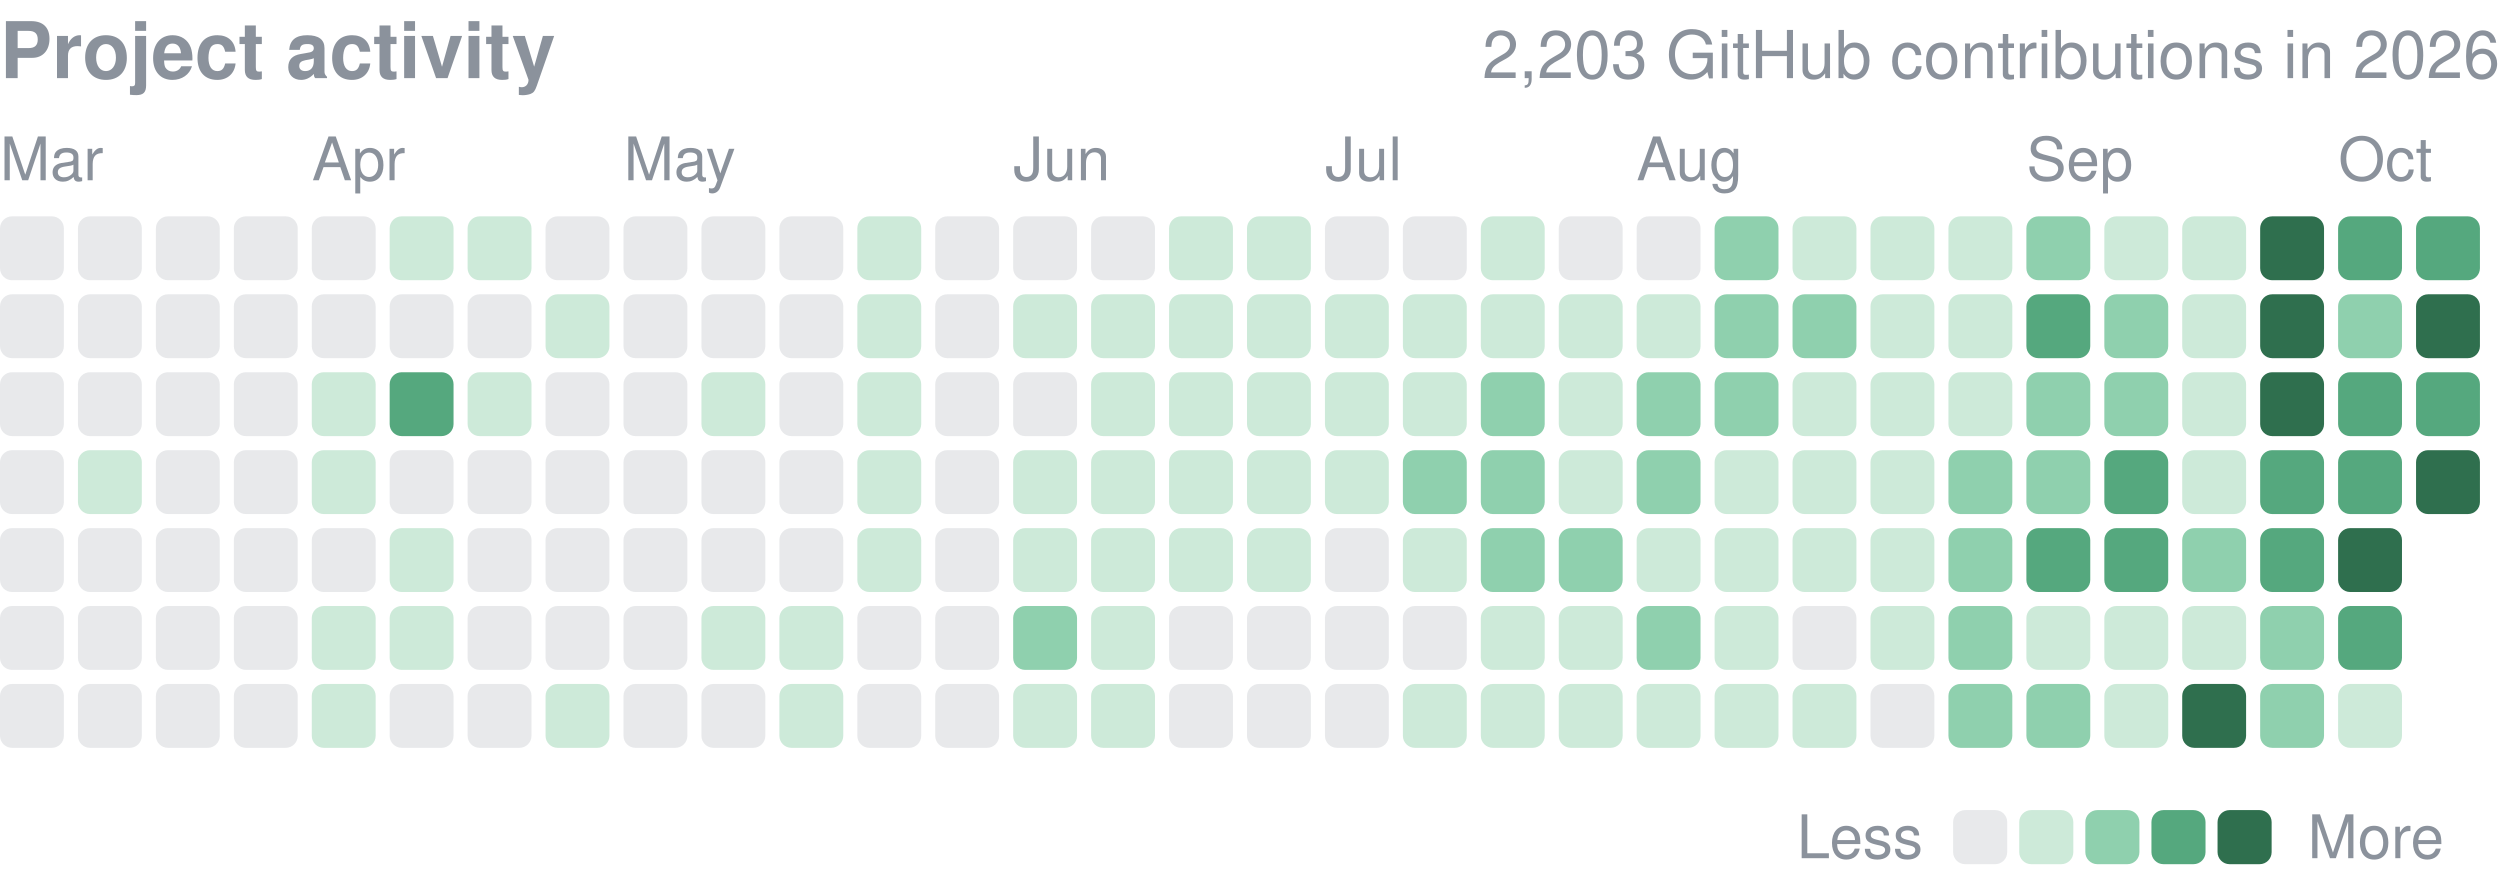
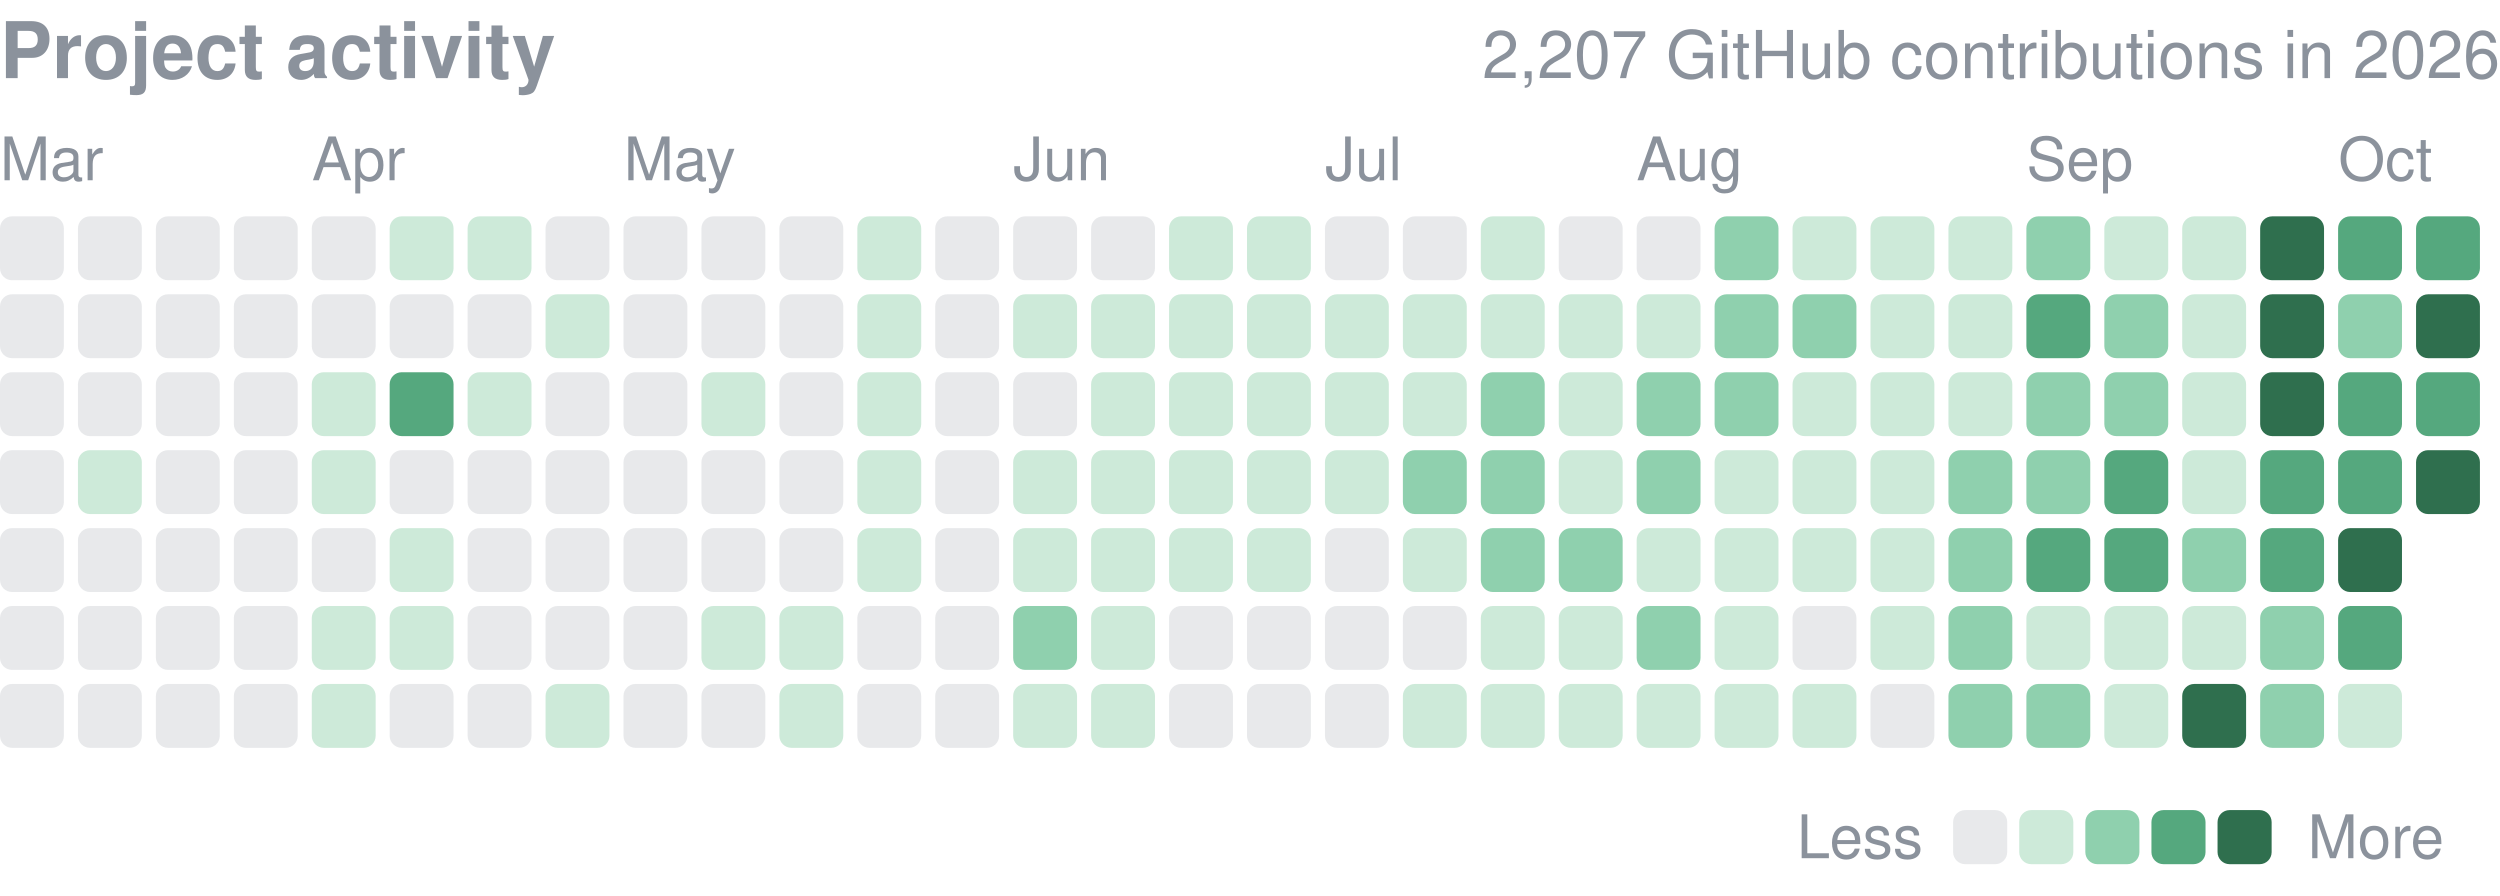
<svg xmlns="http://www.w3.org/2000/svg" width="416" height="149" viewBox="0 0 416 149" role="img" aria-label="yjinyoo GitHub contributions per day in 2026">
  <style>text{font-family:-apple-system,BlinkMacSystemFont,"Segoe UI",Helvetica,Arial,sans-serif}</style>
  <text x="0" y="13" font-size="13" font-weight="600" fill="#8b929c">Project activity</text>
-   <text x="416" y="13" font-size="11" fill="#8b929c" text-anchor="end">2,203 GitHub contributions in 2026</text>
+   <text x="416" y="13" font-size="11" fill="#8b929c" text-anchor="end">2,207 GitHub contributions in 2026</text>
  <text x="0.0" y="30" font-size="10" fill="#8b929c">Mar</text>
  <text x="51.9" y="30" font-size="10" fill="#8b929c">Apr</text>
  <text x="103.8" y="30" font-size="10" fill="#8b929c">May</text>
  <text x="168.6" y="30" font-size="10" fill="#8b929c">Jun</text>
  <text x="220.5" y="30" font-size="10" fill="#8b929c">Jul</text>
  <text x="272.3" y="30" font-size="10" fill="#8b929c">Aug</text>
  <text x="337.2" y="30" font-size="10" fill="#8b929c">Sep</text>
  <text x="389.1" y="30" font-size="10" fill="#8b929c">Oct</text>
  <rect x="0.00" y="36.00" width="10.63" height="10.63" rx="2.0" fill="#8b929c" opacity="0.2" />
  <rect x="0.00" y="48.97" width="10.63" height="10.63" rx="2.0" fill="#8b929c" opacity="0.2" />
  <rect x="0.00" y="61.94" width="10.63" height="10.63" rx="2.0" fill="#8b929c" opacity="0.2" />
  <rect x="0.00" y="74.91" width="10.63" height="10.63" rx="2.0" fill="#8b929c" opacity="0.2" />
  <rect x="0.00" y="87.88" width="10.63" height="10.63" rx="2.0" fill="#8b929c" opacity="0.2" />
  <rect x="0.00" y="100.84" width="10.63" height="10.63" rx="2.0" fill="#8b929c" opacity="0.2" />
  <rect x="0.00" y="113.81" width="10.63" height="10.63" rx="2.0" fill="#8b929c" opacity="0.2" />
  <rect x="12.97" y="36.00" width="10.63" height="10.63" rx="2.0" fill="#8b929c" opacity="0.2" />
  <rect x="12.97" y="48.97" width="10.63" height="10.63" rx="2.0" fill="#8b929c" opacity="0.2" />
  <rect x="12.97" y="61.94" width="10.63" height="10.63" rx="2.0" fill="#8b929c" opacity="0.2" />
  <rect x="12.97" y="74.91" width="10.63" height="10.63" rx="2.0" fill="#cdead9" />
  <rect x="12.97" y="87.88" width="10.63" height="10.63" rx="2.0" fill="#8b929c" opacity="0.2" />
  <rect x="12.97" y="100.84" width="10.63" height="10.63" rx="2.0" fill="#8b929c" opacity="0.2" />
  <rect x="12.97" y="113.81" width="10.63" height="10.63" rx="2.0" fill="#8b929c" opacity="0.2" />
  <rect x="25.94" y="36.00" width="10.63" height="10.63" rx="2.0" fill="#8b929c" opacity="0.2" />
  <rect x="25.94" y="48.97" width="10.63" height="10.63" rx="2.0" fill="#8b929c" opacity="0.2" />
  <rect x="25.94" y="61.94" width="10.63" height="10.63" rx="2.0" fill="#8b929c" opacity="0.2" />
  <rect x="25.94" y="74.91" width="10.63" height="10.63" rx="2.0" fill="#8b929c" opacity="0.2" />
  <rect x="25.94" y="87.88" width="10.63" height="10.63" rx="2.0" fill="#8b929c" opacity="0.2" />
  <rect x="25.94" y="100.84" width="10.63" height="10.63" rx="2.0" fill="#8b929c" opacity="0.2" />
  <rect x="25.94" y="113.81" width="10.63" height="10.63" rx="2.0" fill="#8b929c" opacity="0.2" />
  <rect x="38.91" y="36.00" width="10.63" height="10.63" rx="2.0" fill="#8b929c" opacity="0.2" />
  <rect x="38.91" y="48.97" width="10.63" height="10.63" rx="2.0" fill="#8b929c" opacity="0.2" />
  <rect x="38.91" y="61.94" width="10.63" height="10.63" rx="2.0" fill="#8b929c" opacity="0.2" />
  <rect x="38.91" y="74.91" width="10.63" height="10.63" rx="2.0" fill="#8b929c" opacity="0.2" />
  <rect x="38.91" y="87.88" width="10.63" height="10.63" rx="2.0" fill="#8b929c" opacity="0.2" />
  <rect x="38.91" y="100.84" width="10.63" height="10.63" rx="2.0" fill="#8b929c" opacity="0.2" />
  <rect x="38.91" y="113.81" width="10.63" height="10.63" rx="2.0" fill="#8b929c" opacity="0.2" />
  <rect x="51.88" y="36.00" width="10.63" height="10.63" rx="2.0" fill="#8b929c" opacity="0.2" />
  <rect x="51.88" y="48.97" width="10.63" height="10.63" rx="2.0" fill="#8b929c" opacity="0.2" />
  <rect x="51.88" y="61.94" width="10.63" height="10.63" rx="2.0" fill="#cdead9" />
  <rect x="51.88" y="74.91" width="10.63" height="10.63" rx="2.0" fill="#cdead9" />
  <rect x="51.88" y="87.88" width="10.63" height="10.63" rx="2.0" fill="#8b929c" opacity="0.2" />
  <rect x="51.88" y="100.84" width="10.63" height="10.63" rx="2.0" fill="#cdead9" />
  <rect x="51.88" y="113.81" width="10.63" height="10.63" rx="2.0" fill="#cdead9" />
  <rect x="64.84" y="36.00" width="10.63" height="10.63" rx="2.0" fill="#cdead9" />
  <rect x="64.84" y="48.97" width="10.63" height="10.63" rx="2.0" fill="#8b929c" opacity="0.2" />
  <rect x="64.84" y="61.94" width="10.63" height="10.63" rx="2.0" fill="#55a87e" />
  <rect x="64.84" y="74.91" width="10.63" height="10.63" rx="2.0" fill="#8b929c" opacity="0.2" />
  <rect x="64.84" y="87.88" width="10.63" height="10.63" rx="2.0" fill="#cdead9" />
  <rect x="64.84" y="100.84" width="10.63" height="10.63" rx="2.0" fill="#cdead9" />
  <rect x="64.84" y="113.81" width="10.63" height="10.63" rx="2.0" fill="#8b929c" opacity="0.2" />
  <rect x="77.81" y="36.00" width="10.63" height="10.63" rx="2.0" fill="#cdead9" />
  <rect x="77.81" y="48.97" width="10.63" height="10.63" rx="2.0" fill="#8b929c" opacity="0.2" />
  <rect x="77.81" y="61.94" width="10.63" height="10.63" rx="2.0" fill="#cdead9" />
  <rect x="77.81" y="74.91" width="10.63" height="10.63" rx="2.0" fill="#8b929c" opacity="0.2" />
  <rect x="77.81" y="87.88" width="10.63" height="10.63" rx="2.0" fill="#8b929c" opacity="0.2" />
  <rect x="77.81" y="100.84" width="10.63" height="10.63" rx="2.0" fill="#8b929c" opacity="0.2" />
  <rect x="77.81" y="113.81" width="10.63" height="10.63" rx="2.0" fill="#8b929c" opacity="0.2" />
  <rect x="90.78" y="36.00" width="10.63" height="10.63" rx="2.0" fill="#8b929c" opacity="0.2" />
  <rect x="90.78" y="48.97" width="10.63" height="10.63" rx="2.0" fill="#cdead9" />
  <rect x="90.78" y="61.94" width="10.63" height="10.63" rx="2.0" fill="#8b929c" opacity="0.2" />
  <rect x="90.78" y="74.91" width="10.63" height="10.63" rx="2.0" fill="#8b929c" opacity="0.2" />
  <rect x="90.78" y="87.88" width="10.63" height="10.63" rx="2.0" fill="#8b929c" opacity="0.2" />
  <rect x="90.78" y="100.84" width="10.63" height="10.63" rx="2.0" fill="#8b929c" opacity="0.2" />
  <rect x="90.78" y="113.81" width="10.63" height="10.63" rx="2.0" fill="#cdead9" />
  <rect x="103.75" y="36.00" width="10.63" height="10.63" rx="2.0" fill="#8b929c" opacity="0.2" />
  <rect x="103.75" y="48.97" width="10.63" height="10.63" rx="2.0" fill="#8b929c" opacity="0.2" />
  <rect x="103.75" y="61.94" width="10.63" height="10.63" rx="2.0" fill="#8b929c" opacity="0.2" />
  <rect x="103.75" y="74.91" width="10.63" height="10.63" rx="2.0" fill="#8b929c" opacity="0.2" />
  <rect x="103.75" y="87.88" width="10.63" height="10.63" rx="2.0" fill="#8b929c" opacity="0.2" />
  <rect x="103.75" y="100.84" width="10.63" height="10.63" rx="2.0" fill="#8b929c" opacity="0.2" />
  <rect x="103.75" y="113.81" width="10.63" height="10.63" rx="2.0" fill="#8b929c" opacity="0.2" />
  <rect x="116.72" y="36.00" width="10.63" height="10.63" rx="2.0" fill="#8b929c" opacity="0.2" />
  <rect x="116.72" y="48.97" width="10.63" height="10.63" rx="2.0" fill="#8b929c" opacity="0.2" />
  <rect x="116.72" y="61.94" width="10.63" height="10.63" rx="2.0" fill="#cdead9" />
  <rect x="116.72" y="74.91" width="10.63" height="10.63" rx="2.0" fill="#8b929c" opacity="0.2" />
  <rect x="116.72" y="87.88" width="10.63" height="10.63" rx="2.0" fill="#8b929c" opacity="0.2" />
  <rect x="116.72" y="100.84" width="10.63" height="10.63" rx="2.0" fill="#cdead9" />
  <rect x="116.72" y="113.81" width="10.63" height="10.63" rx="2.0" fill="#8b929c" opacity="0.2" />
  <rect x="129.69" y="36.00" width="10.63" height="10.63" rx="2.0" fill="#8b929c" opacity="0.2" />
  <rect x="129.69" y="48.97" width="10.63" height="10.63" rx="2.0" fill="#8b929c" opacity="0.2" />
  <rect x="129.69" y="61.94" width="10.63" height="10.63" rx="2.0" fill="#8b929c" opacity="0.2" />
  <rect x="129.69" y="74.91" width="10.63" height="10.63" rx="2.0" fill="#8b929c" opacity="0.2" />
  <rect x="129.69" y="87.88" width="10.63" height="10.63" rx="2.0" fill="#8b929c" opacity="0.2" />
  <rect x="129.69" y="100.84" width="10.63" height="10.63" rx="2.0" fill="#cdead9" />
  <rect x="129.69" y="113.81" width="10.63" height="10.63" rx="2.0" fill="#cdead9" />
  <rect x="142.66" y="36.00" width="10.63" height="10.63" rx="2.0" fill="#cdead9" />
  <rect x="142.66" y="48.97" width="10.63" height="10.63" rx="2.0" fill="#cdead9" />
  <rect x="142.66" y="61.94" width="10.63" height="10.63" rx="2.0" fill="#cdead9" />
  <rect x="142.66" y="74.91" width="10.63" height="10.63" rx="2.0" fill="#cdead9" />
  <rect x="142.66" y="87.88" width="10.63" height="10.63" rx="2.0" fill="#cdead9" />
  <rect x="142.66" y="100.84" width="10.63" height="10.63" rx="2.0" fill="#8b929c" opacity="0.2" />
  <rect x="142.66" y="113.81" width="10.63" height="10.63" rx="2.0" fill="#8b929c" opacity="0.2" />
  <rect x="155.62" y="36.00" width="10.63" height="10.63" rx="2.0" fill="#8b929c" opacity="0.2" />
  <rect x="155.62" y="48.97" width="10.63" height="10.63" rx="2.0" fill="#8b929c" opacity="0.2" />
  <rect x="155.62" y="61.94" width="10.63" height="10.63" rx="2.0" fill="#8b929c" opacity="0.2" />
  <rect x="155.62" y="74.91" width="10.63" height="10.63" rx="2.0" fill="#8b929c" opacity="0.2" />
  <rect x="155.62" y="87.88" width="10.63" height="10.63" rx="2.0" fill="#8b929c" opacity="0.2" />
  <rect x="155.62" y="100.84" width="10.63" height="10.63" rx="2.0" fill="#8b929c" opacity="0.2" />
  <rect x="155.62" y="113.81" width="10.63" height="10.63" rx="2.0" fill="#8b929c" opacity="0.2" />
  <rect x="168.59" y="36.00" width="10.63" height="10.63" rx="2.0" fill="#8b929c" opacity="0.2" />
  <rect x="168.59" y="48.97" width="10.63" height="10.63" rx="2.0" fill="#cdead9" />
  <rect x="168.59" y="61.94" width="10.63" height="10.63" rx="2.0" fill="#8b929c" opacity="0.2" />
  <rect x="168.59" y="74.91" width="10.63" height="10.63" rx="2.0" fill="#cdead9" />
  <rect x="168.59" y="87.88" width="10.63" height="10.63" rx="2.0" fill="#cdead9" />
  <rect x="168.59" y="100.84" width="10.63" height="10.63" rx="2.0" fill="#8fd0ae" />
  <rect x="168.59" y="113.81" width="10.63" height="10.63" rx="2.0" fill="#cdead9" />
  <rect x="181.56" y="36.00" width="10.63" height="10.63" rx="2.0" fill="#8b929c" opacity="0.2" />
  <rect x="181.56" y="48.97" width="10.63" height="10.63" rx="2.0" fill="#cdead9" />
  <rect x="181.56" y="61.94" width="10.63" height="10.63" rx="2.0" fill="#cdead9" />
  <rect x="181.56" y="74.91" width="10.63" height="10.63" rx="2.0" fill="#cdead9" />
  <rect x="181.56" y="87.88" width="10.63" height="10.63" rx="2.0" fill="#cdead9" />
  <rect x="181.56" y="100.84" width="10.63" height="10.63" rx="2.0" fill="#cdead9" />
  <rect x="181.56" y="113.81" width="10.63" height="10.63" rx="2.0" fill="#cdead9" />
  <rect x="194.53" y="36.00" width="10.63" height="10.63" rx="2.0" fill="#cdead9" />
  <rect x="194.53" y="48.97" width="10.63" height="10.63" rx="2.0" fill="#cdead9" />
  <rect x="194.53" y="61.94" width="10.63" height="10.63" rx="2.0" fill="#cdead9" />
  <rect x="194.53" y="74.91" width="10.63" height="10.63" rx="2.0" fill="#cdead9" />
  <rect x="194.53" y="87.88" width="10.63" height="10.63" rx="2.0" fill="#cdead9" />
  <rect x="194.53" y="100.84" width="10.63" height="10.63" rx="2.0" fill="#8b929c" opacity="0.2" />
  <rect x="194.53" y="113.81" width="10.63" height="10.63" rx="2.0" fill="#8b929c" opacity="0.2" />
  <rect x="207.50" y="36.00" width="10.63" height="10.63" rx="2.0" fill="#cdead9" />
  <rect x="207.50" y="48.97" width="10.63" height="10.63" rx="2.0" fill="#cdead9" />
  <rect x="207.50" y="61.94" width="10.63" height="10.63" rx="2.0" fill="#cdead9" />
  <rect x="207.50" y="74.91" width="10.63" height="10.63" rx="2.0" fill="#cdead9" />
  <rect x="207.50" y="87.88" width="10.63" height="10.63" rx="2.0" fill="#cdead9" />
  <rect x="207.50" y="100.84" width="10.63" height="10.63" rx="2.0" fill="#8b929c" opacity="0.2" />
  <rect x="207.50" y="113.81" width="10.63" height="10.63" rx="2.0" fill="#8b929c" opacity="0.2" />
  <rect x="220.47" y="36.00" width="10.63" height="10.63" rx="2.0" fill="#8b929c" opacity="0.2" />
  <rect x="220.47" y="48.97" width="10.63" height="10.63" rx="2.0" fill="#cdead9" />
  <rect x="220.47" y="61.94" width="10.63" height="10.63" rx="2.0" fill="#cdead9" />
  <rect x="220.47" y="74.91" width="10.63" height="10.63" rx="2.0" fill="#cdead9" />
  <rect x="220.47" y="87.88" width="10.63" height="10.63" rx="2.0" fill="#8b929c" opacity="0.2" />
  <rect x="220.47" y="100.84" width="10.63" height="10.63" rx="2.0" fill="#8b929c" opacity="0.2" />
  <rect x="220.47" y="113.81" width="10.63" height="10.63" rx="2.0" fill="#8b929c" opacity="0.2" />
  <rect x="233.44" y="36.00" width="10.63" height="10.63" rx="2.0" fill="#8b929c" opacity="0.2" />
  <rect x="233.44" y="48.97" width="10.63" height="10.63" rx="2.0" fill="#cdead9" />
  <rect x="233.44" y="61.94" width="10.63" height="10.63" rx="2.0" fill="#cdead9" />
  <rect x="233.44" y="74.91" width="10.63" height="10.63" rx="2.0" fill="#8fd0ae" />
  <rect x="233.44" y="87.88" width="10.63" height="10.63" rx="2.0" fill="#cdead9" />
  <rect x="233.44" y="100.84" width="10.63" height="10.63" rx="2.0" fill="#8b929c" opacity="0.2" />
  <rect x="233.44" y="113.81" width="10.63" height="10.63" rx="2.0" fill="#cdead9" />
  <rect x="246.41" y="36.00" width="10.63" height="10.63" rx="2.0" fill="#cdead9" />
  <rect x="246.41" y="48.97" width="10.63" height="10.63" rx="2.0" fill="#cdead9" />
  <rect x="246.41" y="61.94" width="10.63" height="10.63" rx="2.0" fill="#8fd0ae" />
  <rect x="246.41" y="74.91" width="10.63" height="10.63" rx="2.0" fill="#8fd0ae" />
  <rect x="246.41" y="87.88" width="10.63" height="10.63" rx="2.0" fill="#8fd0ae" />
  <rect x="246.41" y="100.84" width="10.63" height="10.63" rx="2.0" fill="#cdead9" />
  <rect x="246.41" y="113.81" width="10.63" height="10.63" rx="2.0" fill="#cdead9" />
  <rect x="259.38" y="36.00" width="10.63" height="10.63" rx="2.0" fill="#8b929c" opacity="0.2" />
  <rect x="259.38" y="48.97" width="10.63" height="10.63" rx="2.0" fill="#cdead9" />
  <rect x="259.38" y="61.94" width="10.63" height="10.63" rx="2.0" fill="#cdead9" />
  <rect x="259.38" y="74.91" width="10.63" height="10.63" rx="2.0" fill="#cdead9" />
  <rect x="259.38" y="87.88" width="10.63" height="10.63" rx="2.0" fill="#8fd0ae" />
  <rect x="259.38" y="100.84" width="10.63" height="10.63" rx="2.0" fill="#cdead9" />
  <rect x="259.38" y="113.81" width="10.63" height="10.63" rx="2.0" fill="#cdead9" />
  <rect x="272.34" y="36.00" width="10.63" height="10.63" rx="2.0" fill="#8b929c" opacity="0.2" />
  <rect x="272.34" y="48.97" width="10.63" height="10.63" rx="2.0" fill="#cdead9" />
  <rect x="272.34" y="61.94" width="10.63" height="10.63" rx="2.0" fill="#8fd0ae" />
  <rect x="272.34" y="74.91" width="10.63" height="10.63" rx="2.0" fill="#8fd0ae" />
  <rect x="272.34" y="87.88" width="10.63" height="10.63" rx="2.0" fill="#cdead9" />
  <rect x="272.34" y="100.84" width="10.63" height="10.63" rx="2.0" fill="#8fd0ae" />
  <rect x="272.34" y="113.81" width="10.63" height="10.63" rx="2.0" fill="#cdead9" />
  <rect x="285.31" y="36.00" width="10.63" height="10.63" rx="2.0" fill="#8fd0ae" />
  <rect x="285.31" y="48.97" width="10.63" height="10.63" rx="2.0" fill="#8fd0ae" />
  <rect x="285.31" y="61.94" width="10.63" height="10.63" rx="2.0" fill="#8fd0ae" />
  <rect x="285.31" y="74.91" width="10.63" height="10.63" rx="2.0" fill="#cdead9" />
  <rect x="285.31" y="87.88" width="10.63" height="10.63" rx="2.0" fill="#cdead9" />
  <rect x="285.31" y="100.84" width="10.63" height="10.63" rx="2.0" fill="#cdead9" />
  <rect x="285.31" y="113.81" width="10.63" height="10.63" rx="2.0" fill="#cdead9" />
  <rect x="298.28" y="36.00" width="10.63" height="10.63" rx="2.0" fill="#cdead9" />
  <rect x="298.28" y="48.97" width="10.63" height="10.63" rx="2.0" fill="#8fd0ae" />
  <rect x="298.28" y="61.94" width="10.63" height="10.63" rx="2.0" fill="#cdead9" />
  <rect x="298.28" y="74.91" width="10.63" height="10.63" rx="2.0" fill="#cdead9" />
  <rect x="298.28" y="87.88" width="10.63" height="10.63" rx="2.0" fill="#cdead9" />
  <rect x="298.28" y="100.84" width="10.63" height="10.63" rx="2.0" fill="#8b929c" opacity="0.2" />
  <rect x="298.28" y="113.81" width="10.63" height="10.63" rx="2.0" fill="#cdead9" />
  <rect x="311.25" y="36.00" width="10.63" height="10.63" rx="2.0" fill="#cdead9" />
  <rect x="311.25" y="48.97" width="10.63" height="10.63" rx="2.0" fill="#cdead9" />
  <rect x="311.25" y="61.94" width="10.63" height="10.63" rx="2.0" fill="#cdead9" />
  <rect x="311.25" y="74.91" width="10.63" height="10.63" rx="2.0" fill="#cdead9" />
  <rect x="311.25" y="87.88" width="10.63" height="10.63" rx="2.0" fill="#cdead9" />
  <rect x="311.25" y="100.84" width="10.63" height="10.63" rx="2.0" fill="#cdead9" />
  <rect x="311.25" y="113.81" width="10.63" height="10.63" rx="2.0" fill="#8b929c" opacity="0.2" />
  <rect x="324.22" y="36.00" width="10.63" height="10.63" rx="2.0" fill="#cdead9" />
  <rect x="324.22" y="48.97" width="10.63" height="10.63" rx="2.0" fill="#cdead9" />
  <rect x="324.22" y="61.94" width="10.63" height="10.63" rx="2.0" fill="#cdead9" />
  <rect x="324.22" y="74.91" width="10.63" height="10.63" rx="2.0" fill="#8fd0ae" />
  <rect x="324.22" y="87.88" width="10.63" height="10.63" rx="2.0" fill="#8fd0ae" />
  <rect x="324.22" y="100.84" width="10.63" height="10.63" rx="2.0" fill="#8fd0ae" />
  <rect x="324.22" y="113.81" width="10.63" height="10.63" rx="2.0" fill="#8fd0ae" />
  <rect x="337.19" y="36.00" width="10.63" height="10.63" rx="2.0" fill="#8fd0ae" />
  <rect x="337.19" y="48.97" width="10.63" height="10.63" rx="2.0" fill="#55a87e" />
  <rect x="337.19" y="61.94" width="10.63" height="10.63" rx="2.0" fill="#8fd0ae" />
  <rect x="337.19" y="74.91" width="10.63" height="10.63" rx="2.0" fill="#8fd0ae" />
  <rect x="337.19" y="87.88" width="10.63" height="10.63" rx="2.0" fill="#55a87e" />
  <rect x="337.19" y="100.84" width="10.63" height="10.63" rx="2.0" fill="#cdead9" />
  <rect x="337.19" y="113.81" width="10.63" height="10.63" rx="2.0" fill="#8fd0ae" />
  <rect x="350.16" y="36.00" width="10.63" height="10.63" rx="2.0" fill="#cdead9" />
  <rect x="350.16" y="48.97" width="10.63" height="10.63" rx="2.0" fill="#8fd0ae" />
  <rect x="350.16" y="61.94" width="10.63" height="10.63" rx="2.0" fill="#8fd0ae" />
  <rect x="350.16" y="74.91" width="10.63" height="10.63" rx="2.0" fill="#55a87e" />
  <rect x="350.16" y="87.88" width="10.63" height="10.63" rx="2.0" fill="#55a87e" />
  <rect x="350.16" y="100.84" width="10.63" height="10.63" rx="2.0" fill="#cdead9" />
  <rect x="350.16" y="113.81" width="10.63" height="10.63" rx="2.0" fill="#cdead9" />
  <rect x="363.12" y="36.00" width="10.63" height="10.63" rx="2.0" fill="#cdead9" />
  <rect x="363.12" y="48.97" width="10.63" height="10.63" rx="2.0" fill="#cdead9" />
  <rect x="363.12" y="61.94" width="10.63" height="10.63" rx="2.0" fill="#cdead9" />
  <rect x="363.12" y="74.91" width="10.63" height="10.63" rx="2.0" fill="#cdead9" />
  <rect x="363.12" y="87.88" width="10.63" height="10.63" rx="2.0" fill="#8fd0ae" />
  <rect x="363.12" y="100.84" width="10.63" height="10.63" rx="2.0" fill="#cdead9" />
  <rect x="363.12" y="113.81" width="10.63" height="10.63" rx="2.0" fill="#2f6f4e" />
  <rect x="376.09" y="36.00" width="10.63" height="10.63" rx="2.0" fill="#2f6f4e" />
  <rect x="376.09" y="48.97" width="10.63" height="10.63" rx="2.0" fill="#2f6f4e" />
  <rect x="376.09" y="61.94" width="10.63" height="10.63" rx="2.0" fill="#2f6f4e" />
  <rect x="376.09" y="74.91" width="10.63" height="10.63" rx="2.0" fill="#55a87e" />
  <rect x="376.09" y="87.88" width="10.63" height="10.63" rx="2.0" fill="#55a87e" />
  <rect x="376.09" y="100.84" width="10.63" height="10.63" rx="2.0" fill="#8fd0ae" />
  <rect x="376.09" y="113.81" width="10.63" height="10.63" rx="2.0" fill="#8fd0ae" />
  <rect x="389.06" y="36.00" width="10.63" height="10.63" rx="2.0" fill="#55a87e" />
  <rect x="389.06" y="48.97" width="10.63" height="10.63" rx="2.0" fill="#8fd0ae" />
  <rect x="389.06" y="61.94" width="10.63" height="10.63" rx="2.0" fill="#55a87e" />
  <rect x="389.06" y="74.91" width="10.63" height="10.63" rx="2.0" fill="#55a87e" />
  <rect x="389.06" y="87.88" width="10.63" height="10.63" rx="2.0" fill="#2f6f4e" />
  <rect x="389.06" y="100.84" width="10.63" height="10.63" rx="2.0" fill="#55a87e" />
  <rect x="389.06" y="113.81" width="10.63" height="10.63" rx="2.0" fill="#cdead9" />
  <rect x="402.03" y="36.00" width="10.63" height="10.63" rx="2.0" fill="#55a87e" />
  <rect x="402.03" y="48.97" width="10.63" height="10.63" rx="2.0" fill="#2f6f4e" />
  <rect x="402.03" y="61.94" width="10.63" height="10.63" rx="2.0" fill="#55a87e" />
  <rect x="402.03" y="74.91" width="10.63" height="10.63" rx="2.0" fill="#2f6f4e" />
  <text x="299" y="142.8" font-size="10" fill="#8b929c">Less</text>
  <rect x="325" y="134.8" width="9" height="9" rx="2.0" fill="#8b929c" opacity="0.2" />
  <rect x="336.0" y="134.8" width="9" height="9" rx="2.0" fill="#cdead9" />
  <rect x="347.0" y="134.8" width="9" height="9" rx="2.0" fill="#8fd0ae" />
  <rect x="358.0" y="134.8" width="9" height="9" rx="2.0" fill="#55a87e" />
  <rect x="369.0" y="134.8" width="9" height="9" rx="2.0" fill="#2f6f4e" />
  <text x="384.0" y="142.8" font-size="10" fill="#8b929c">More</text>
</svg>
